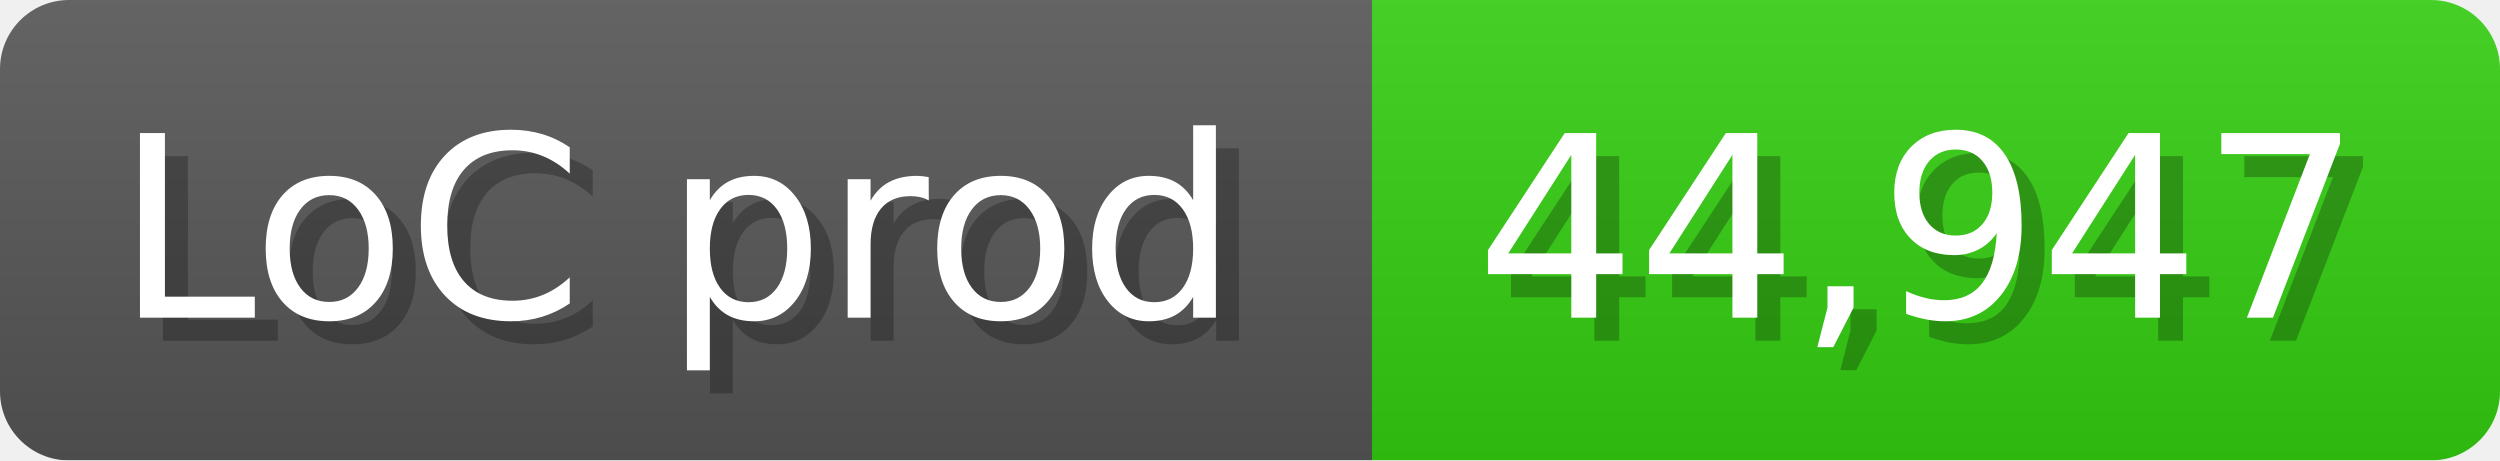
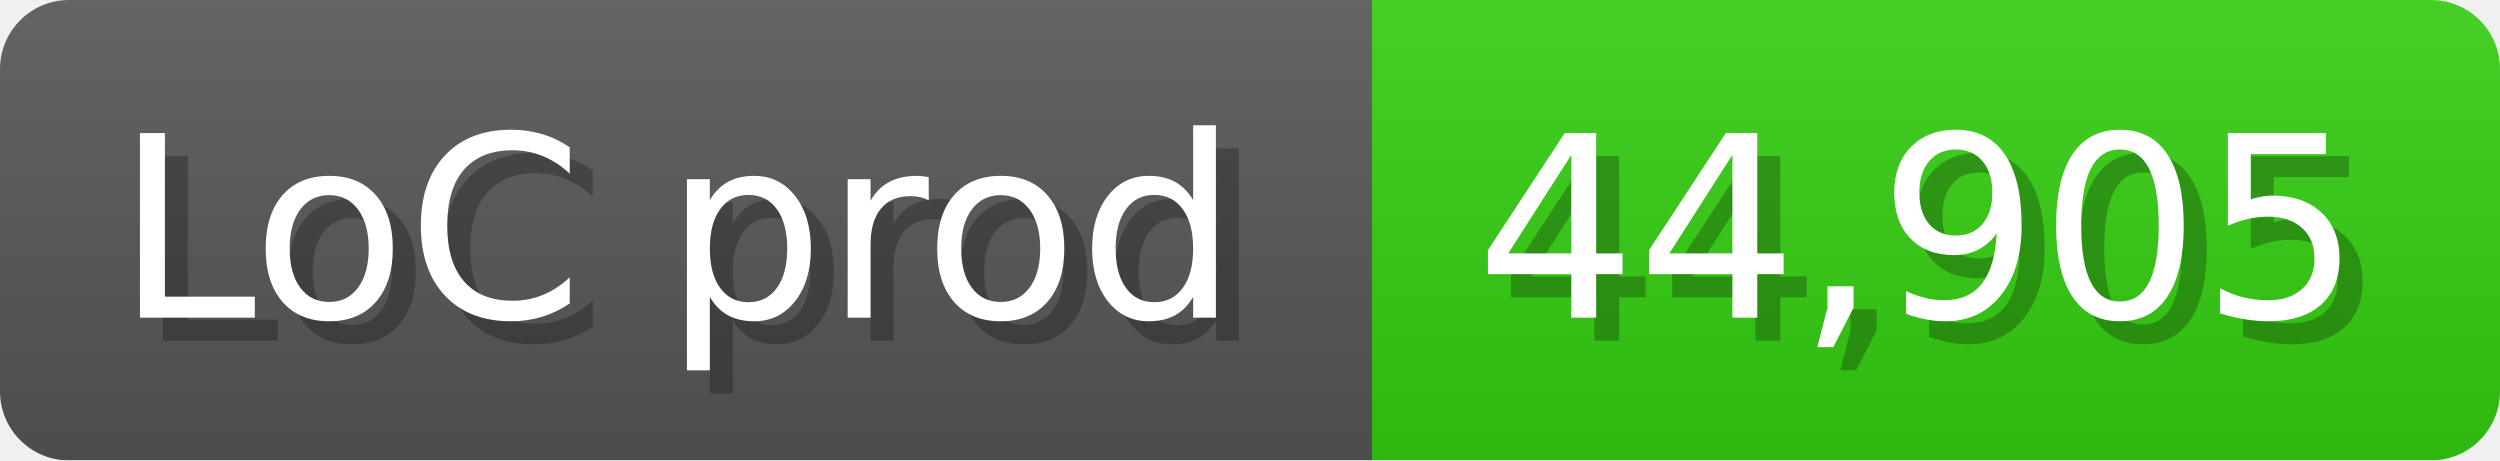
<svg xmlns="http://www.w3.org/2000/svg" width="108.6" height="20" viewBox="0 0 1086 200">
  <linearGradient id="a" x2="0" y2="100%">
    <stop offset="0" stop-opacity=".1" stop-color="#EEE" />
    <stop offset="1" stop-opacity=".1" />
  </linearGradient>
  <mask id="m">
    <rect width="1086" height="200" rx="30" fill="#FFF" />
  </mask>
  <g mask="url(#m)">
    <rect width="596" height="200" fill="#555" />
    <rect width="490" height="200" fill="#3C1" x="596" />
    <rect width="1086" height="200" fill="url(#a)" />
  </g>
  <g fill="#fff" text-anchor="start" font-family="Verdana,DejaVu Sans,sans-serif" font-size="110">
    <text x="60" y="148" textLength="496" fill="#000" opacity="0.25">LoC prod</text>
    <text x="50" y="138" textLength="496">LoC prod</text>
-     <text x="651" y="148" textLength="390" fill="#000" opacity="0.25">44,947</text>
-     <text x="641" y="138" textLength="390">44,947</text>
+     <text x="651" y="148" textLength="390" fill="#000" opacity="0.25">44,905</text>
+     <text x="641" y="138" textLength="390">44,905</text>
  </g>
</svg>
